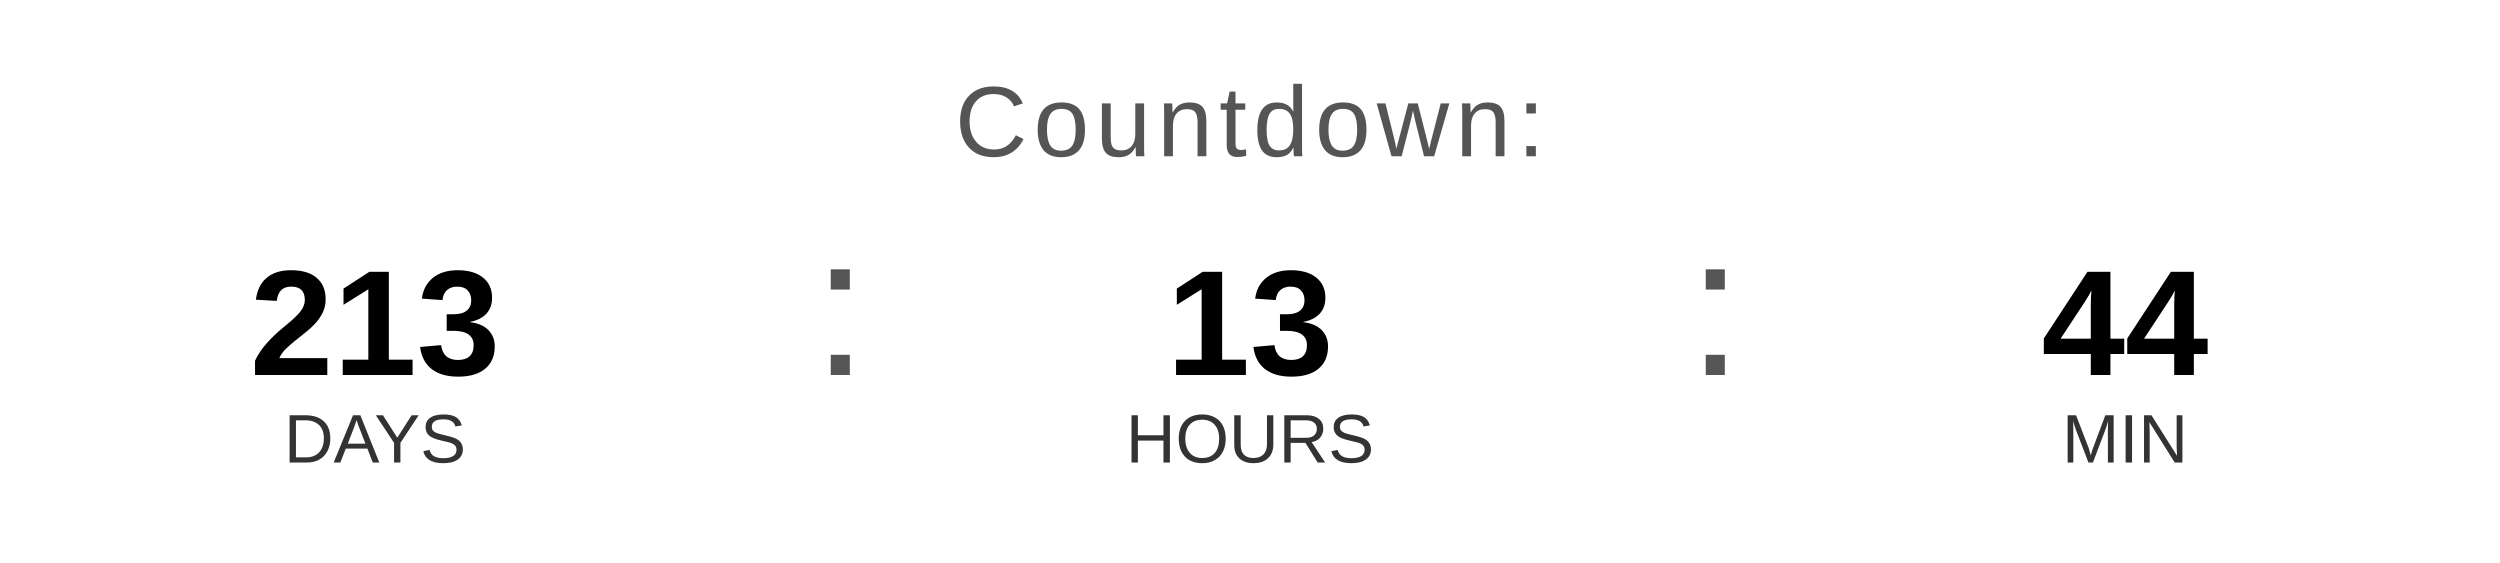
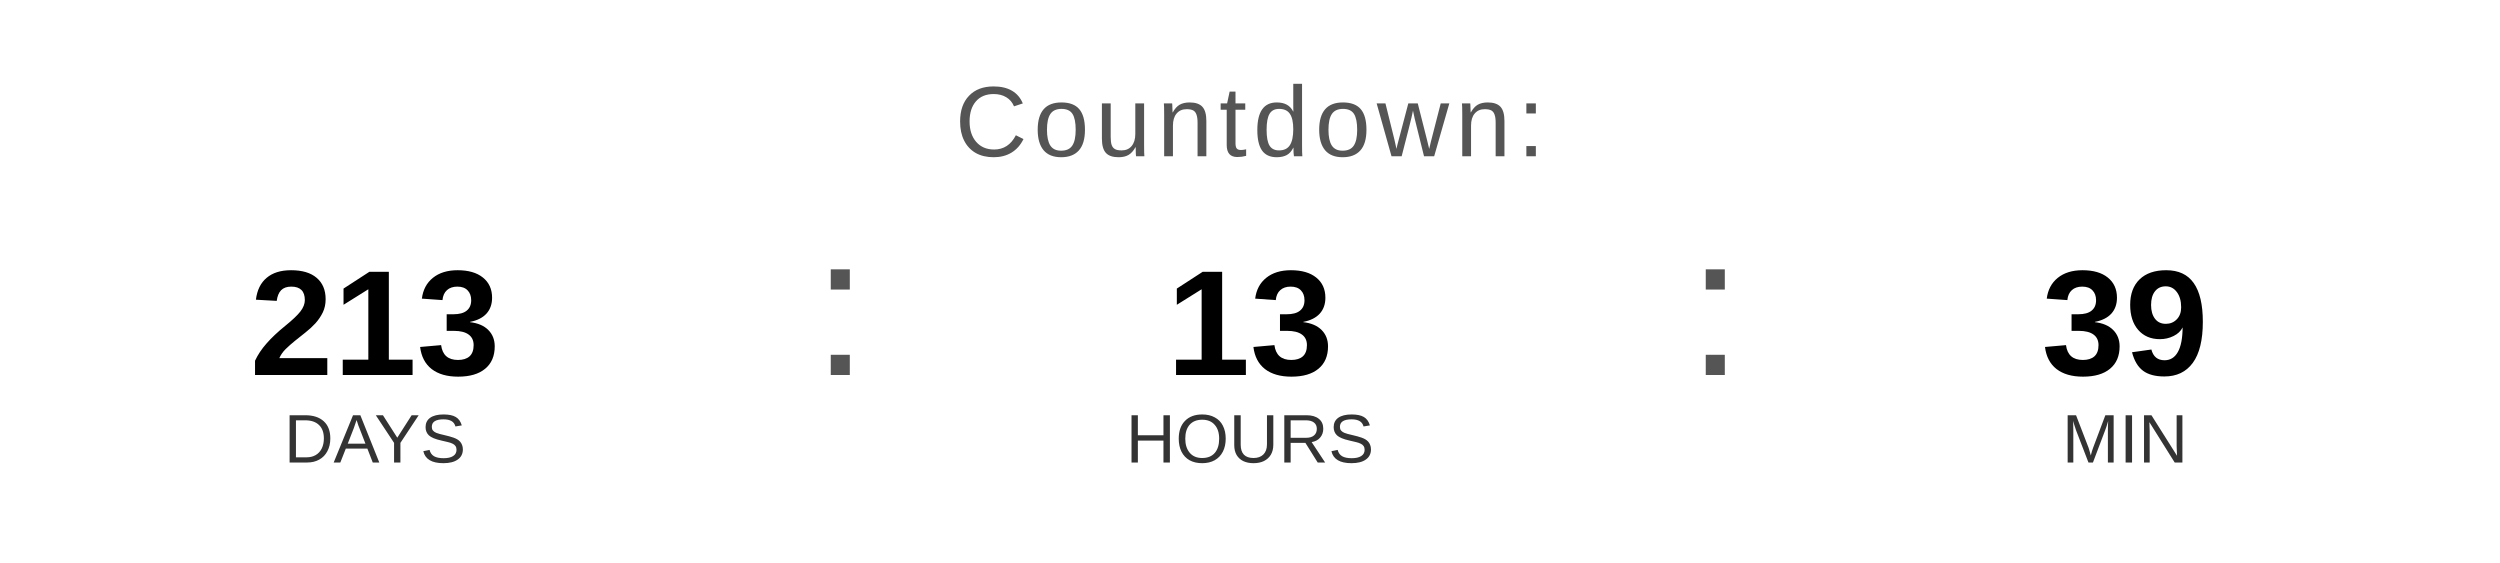
<svg xmlns="http://www.w3.org/2000/svg" width="400" height="90" viewBox="0 0 400 90">
  <text x="200" y="25" font-family="Arial, Helvetica, sans-serif" font-size="16" fill="#555555" text-anchor="middle" letter-spacing="1">
    Countdown:
  </text>
  <text x="60" y="60" font-family="Arial, Helvetica, sans-serif" font-size="24" font-weight="bold" fill="#000000" text-anchor="middle">213</text>
  <text x="60" y="74" font-family="Arial, Helvetica, sans-serif" font-size="11" fill="#333333" text-anchor="middle">DAYS</text>
  <text x="130" y="60" font-family="Arial, sans-serif" font-size="32" fill="#555555">:</text>
  <text x="200" y="60" font-family="Arial, Helvetica, sans-serif" font-size="24" font-weight="bold" fill="#000000" text-anchor="middle">13</text>
  <text x="200" y="74" font-family="Arial, Helvetica, sans-serif" font-size="11" fill="#333333" text-anchor="middle">HOURS</text>
  <text x="270" y="60" font-family="Arial, sans-serif" font-size="32" fill="#555555">:</text>
-   <text x="340" y="60" font-family="Arial, Helvetica, sans-serif" font-size="24" font-weight="bold" fill="#000000" text-anchor="middle">44</text>
+   <text x="340" y="60" font-family="Arial, Helvetica, sans-serif" font-size="24" font-weight="bold" fill="#000000" text-anchor="middle">39</text>
  <text x="340" y="74" font-family="Arial, Helvetica, sans-serif" font-size="11" fill="#333333" text-anchor="middle">MIN</text>
</svg>
